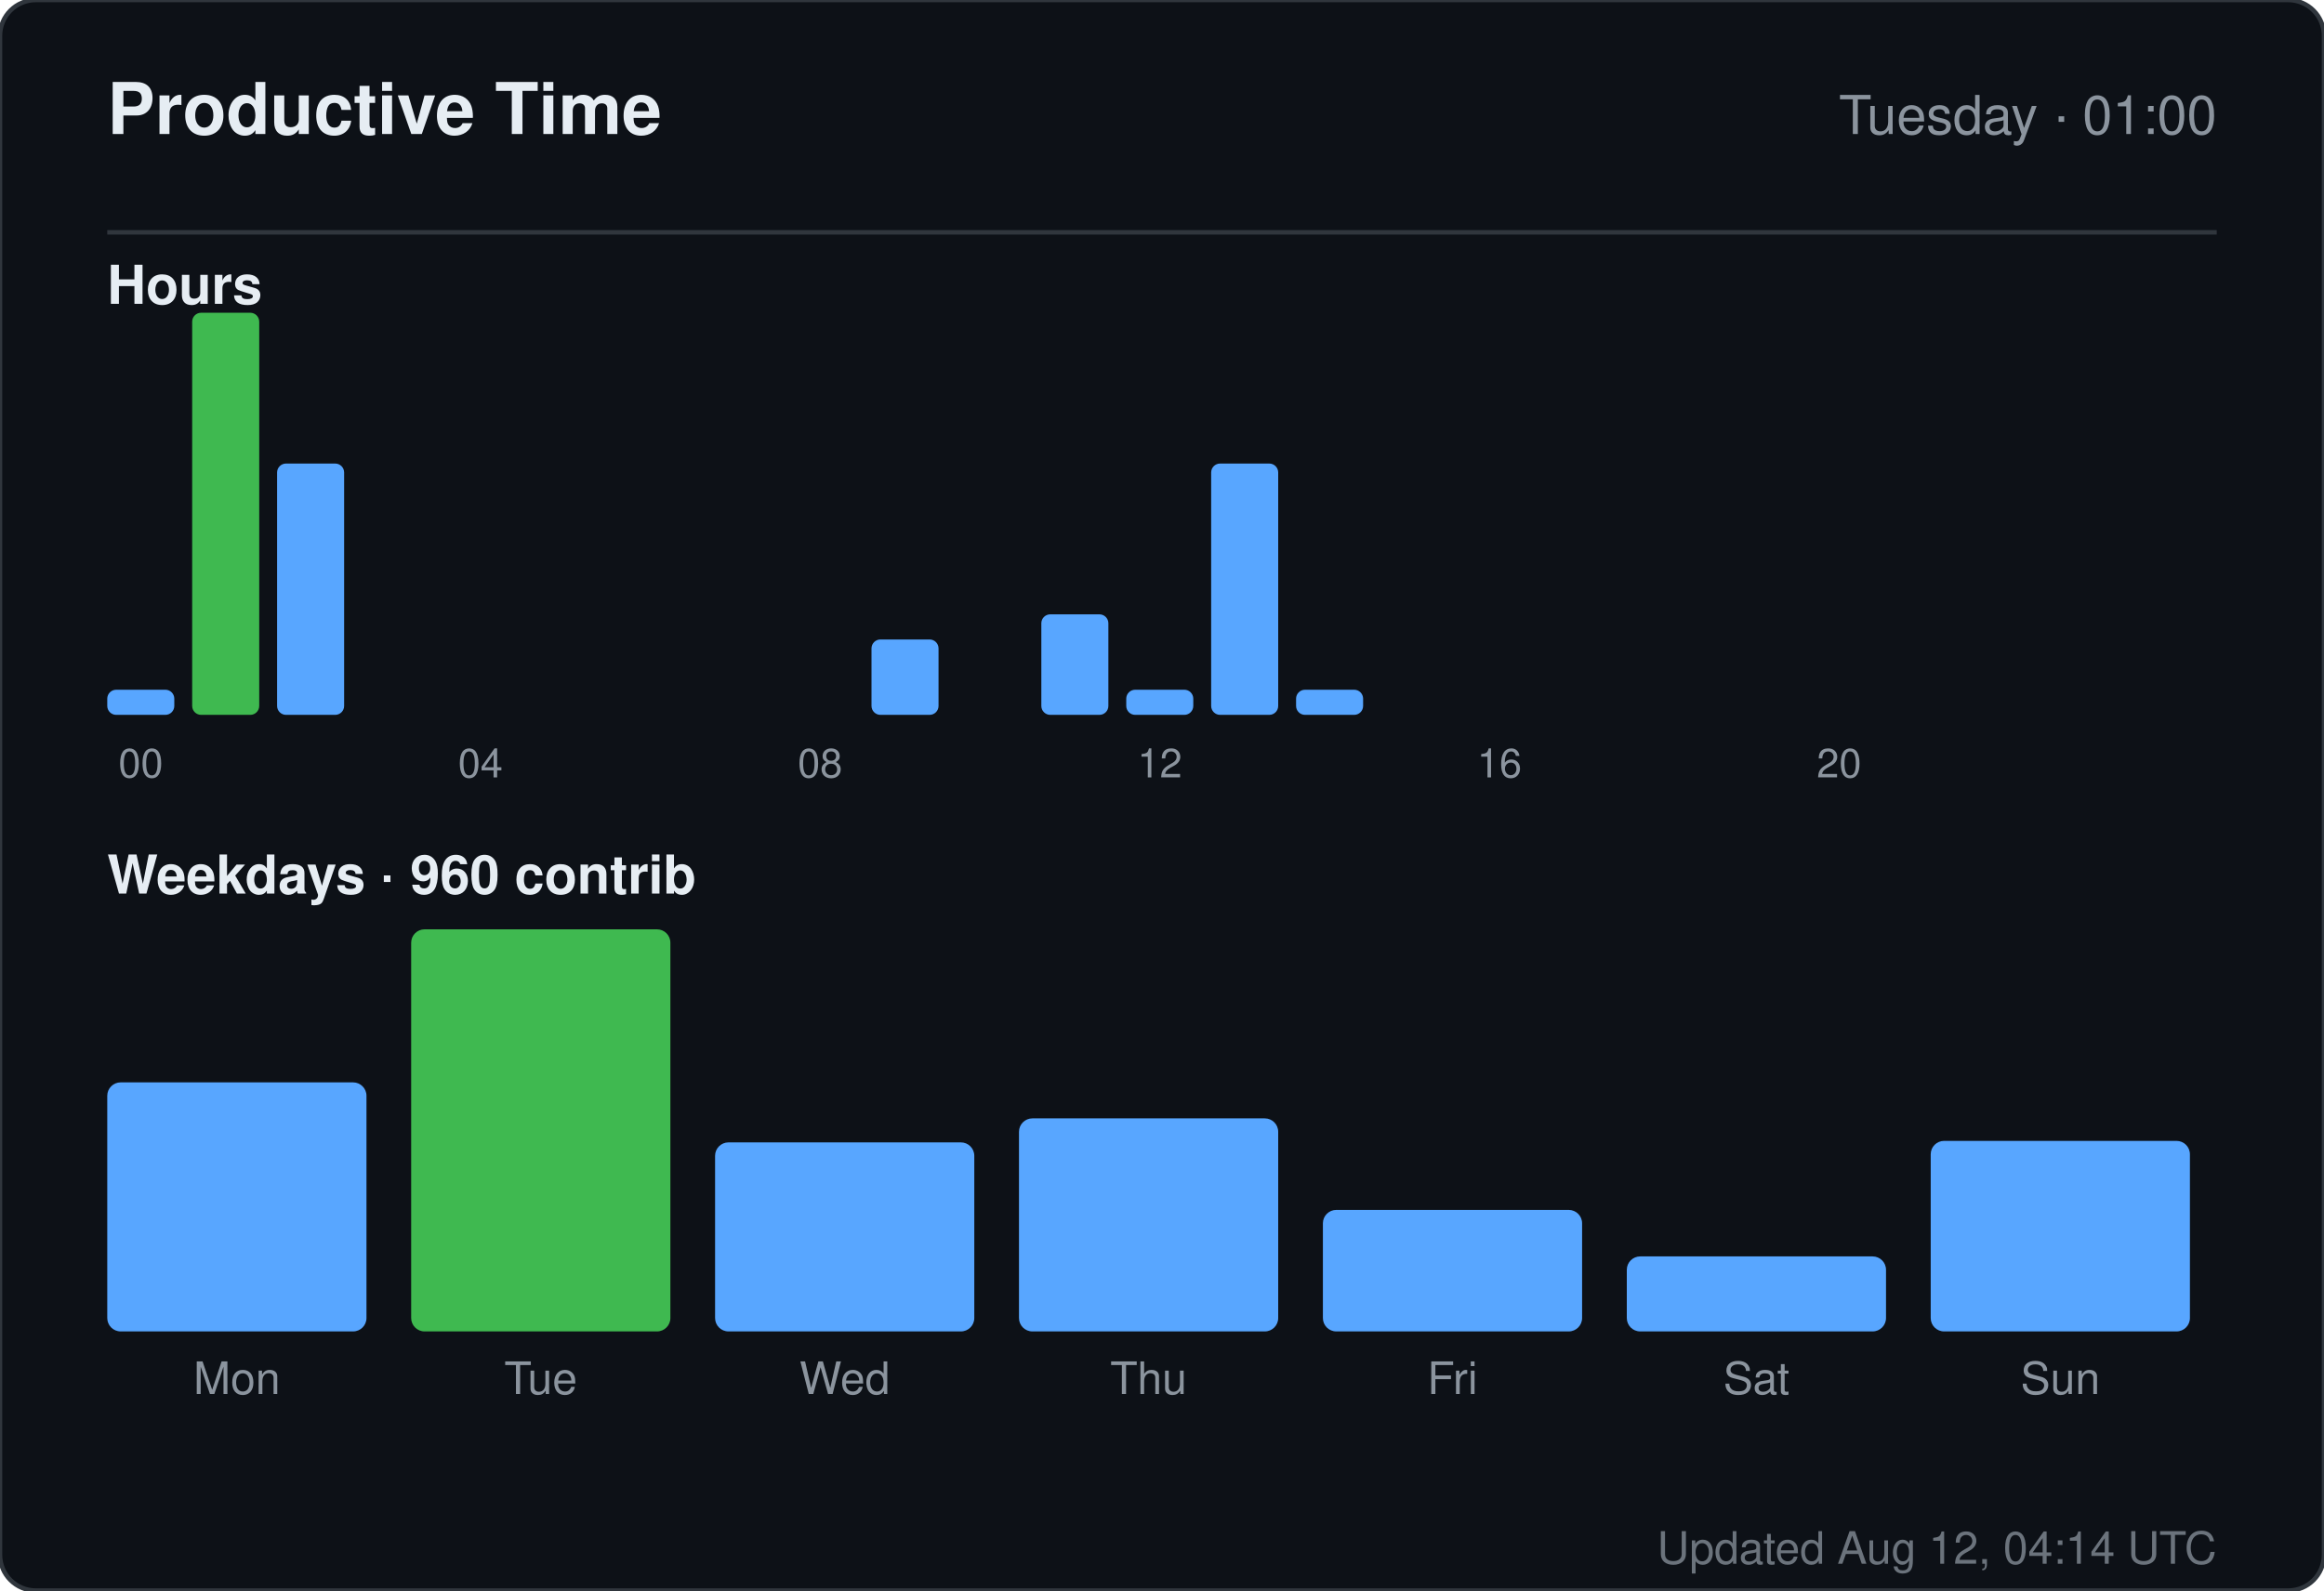
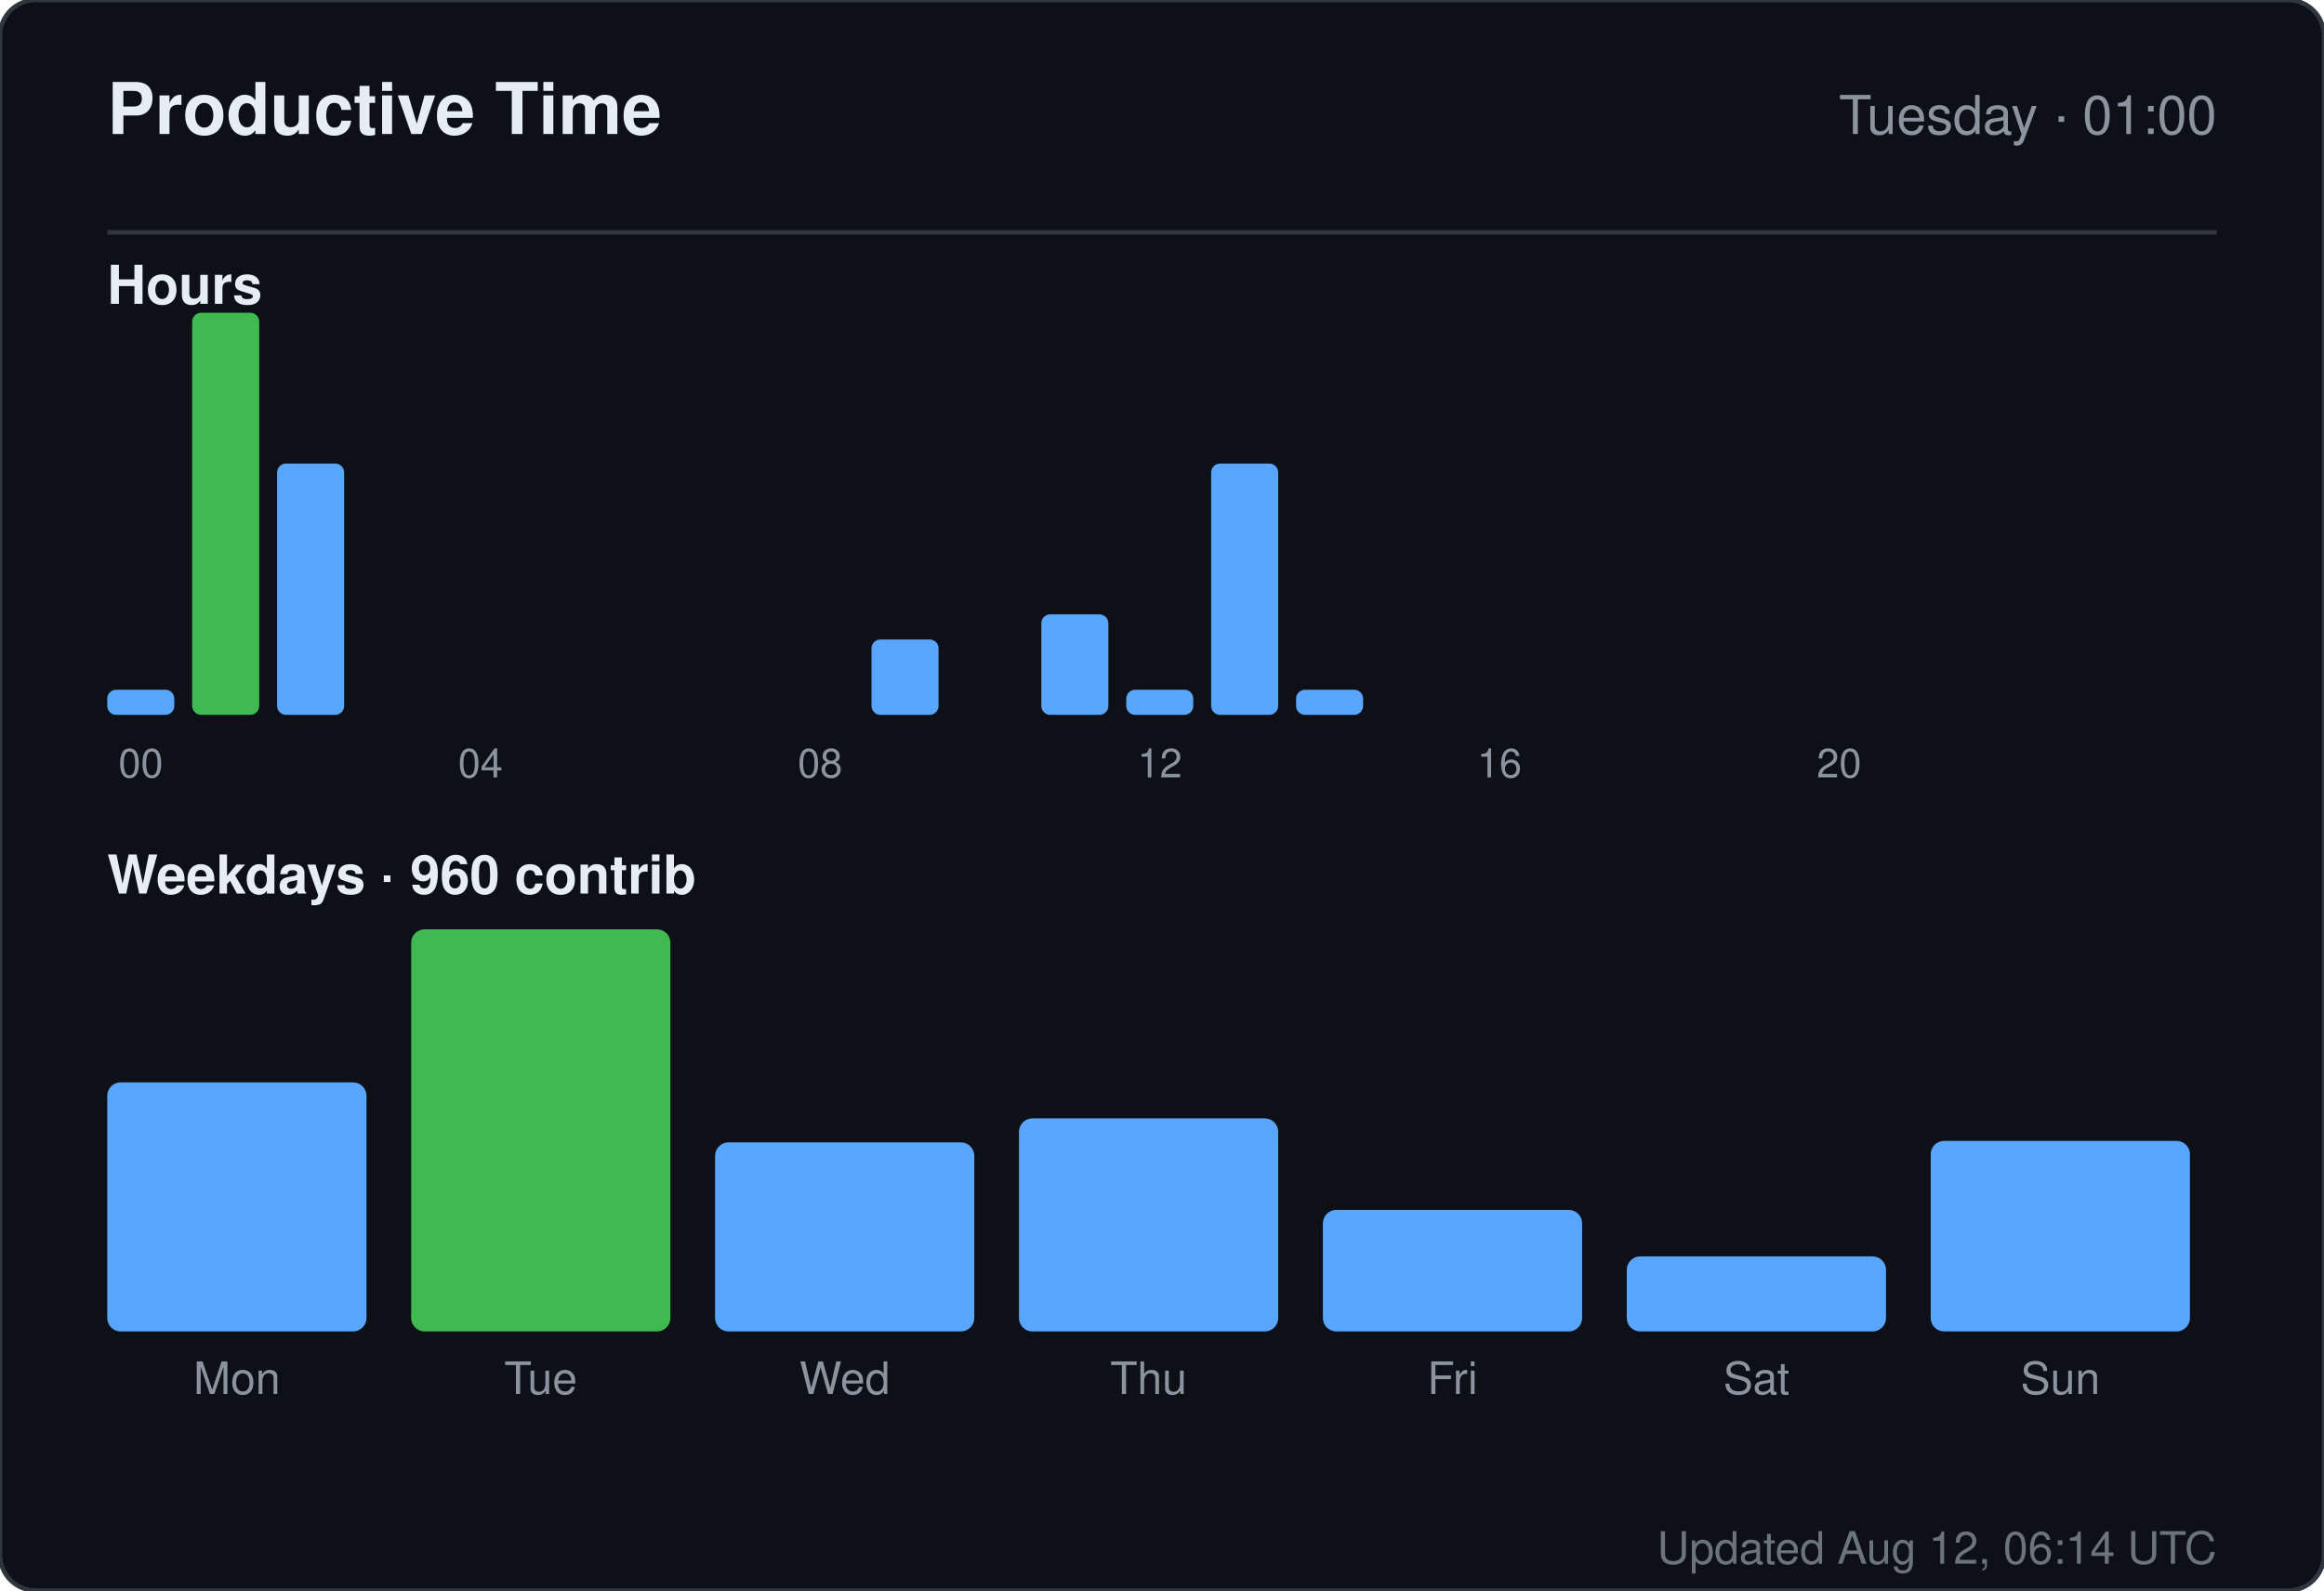
<svg xmlns="http://www.w3.org/2000/svg" width="520" height="356" viewBox="0 0 520 356" role="img" aria-label="Productive time for sandiirawan12">
  <rect width="520" height="356" rx="8" fill="#0d1117" stroke="#30363d" />
  <g font-family="-apple-system, BlinkMacSystemFont, Segoe UI, Helvetica, Arial, sans-serif">
    <text x="24" y="30" fill="#e6edf3" font-size="16" font-weight="700">Productive Time</text>
    <text x="496" y="30" fill="#8b949e" font-size="12" text-anchor="end">Tuesday · 01:00</text>
    <line x1="24" y1="52" x2="496" y2="52" stroke="#30363d" />
    <text x="24" y="68" fill="#e6edf3" font-size="12" font-weight="600">Hours</text>
    <rect x="24" y="154.375" width="15" height="5.625" rx="2" fill="#58a6ff" />
    <text x="31.5" y="174" fill="#8b949e" font-size="9" text-anchor="middle">00</text>
    <rect x="43" y="70" width="15" height="90" rx="2" fill="#3fb950" />
    <rect x="62" y="103.75" width="15" height="56.25" rx="2" fill="#58a6ff" />
    <rect x="81" y="160" width="15" height="0" rx="2" fill="#58a6ff" />
    <rect x="100" y="160" width="15" height="0" rx="2" fill="#58a6ff" />
    <text x="107.5" y="174" fill="#8b949e" font-size="9" text-anchor="middle">04</text>
    <rect x="119" y="160" width="15" height="0" rx="2" fill="#58a6ff" />
    <rect x="138" y="160" width="15" height="0" rx="2" fill="#58a6ff" />
    <rect x="157" y="160" width="15" height="0" rx="2" fill="#58a6ff" />
    <rect x="176" y="160" width="15" height="0" rx="2" fill="#58a6ff" />
    <text x="183.5" y="174" fill="#8b949e" font-size="9" text-anchor="middle">08</text>
    <rect x="195" y="143.125" width="15" height="16.875" rx="2" fill="#58a6ff" />
    <rect x="214" y="160" width="15" height="0" rx="2" fill="#58a6ff" />
    <rect x="233" y="137.5" width="15" height="22.5" rx="2" fill="#58a6ff" />
    <rect x="252" y="154.375" width="15" height="5.625" rx="2" fill="#58a6ff" />
    <text x="259.5" y="174" fill="#8b949e" font-size="9" text-anchor="middle">12</text>
    <rect x="271" y="103.75" width="15" height="56.25" rx="2" fill="#58a6ff" />
    <rect x="290" y="154.375" width="15" height="5.625" rx="2" fill="#58a6ff" />
    <rect x="309" y="160" width="15" height="0" rx="2" fill="#58a6ff" />
    <rect x="328" y="160" width="15" height="0" rx="2" fill="#58a6ff" />
    <text x="335.5" y="174" fill="#8b949e" font-size="9" text-anchor="middle">16</text>
    <rect x="347" y="160" width="15" height="0" rx="2" fill="#58a6ff" />
    <rect x="366" y="160" width="15" height="0" rx="2" fill="#58a6ff" />
    <rect x="385" y="160" width="15" height="0" rx="2" fill="#58a6ff" />
    <rect x="404" y="160" width="15" height="0" rx="2" fill="#58a6ff" />
    <text x="411.5" y="174" fill="#8b949e" font-size="9" text-anchor="middle">20</text>
    <rect x="423" y="160" width="15" height="0" rx="2" fill="#58a6ff" />
    <rect x="442" y="160" width="15" height="0" rx="2" fill="#58a6ff" />
    <rect x="461" y="160" width="15" height="0" rx="2" fill="#58a6ff" />
    <text x="24" y="200" fill="#e6edf3" font-size="12" font-weight="600">Weekdays · 960 contrib</text>
    <rect x="24" y="242.254" width="58" height="55.746" rx="3" fill="#58a6ff" />
    <text x="53" y="312" fill="#8b949e" font-size="10" text-anchor="middle">Mon</text>
    <rect x="92" y="208" width="58" height="90" rx="3" fill="#3fb950" />
    <text x="121" y="312" fill="#8b949e" font-size="10" text-anchor="middle">Tue</text>
    <rect x="160" y="255.687" width="58" height="42.313" rx="3" fill="#58a6ff" />
    <text x="189" y="312" fill="#8b949e" font-size="10" text-anchor="middle">Wed</text>
    <rect x="228" y="250.313" width="58" height="47.687" rx="3" fill="#58a6ff" />
    <text x="257" y="312" fill="#8b949e" font-size="10" text-anchor="middle">Thu</text>
    <rect x="296" y="270.799" width="58" height="27.201" rx="3" fill="#58a6ff" />
    <text x="325" y="312" fill="#8b949e" font-size="10" text-anchor="middle">Fri</text>
    <rect x="364" y="281.209" width="58" height="16.791" rx="3" fill="#58a6ff" />
    <text x="393" y="312" fill="#8b949e" font-size="10" text-anchor="middle">Sat</text>
    <rect x="432" y="255.351" width="58" height="42.649" rx="3" fill="#58a6ff" />
    <text x="461" y="312" fill="#8b949e" font-size="10" text-anchor="middle">Sun</text>
-     <text x="496" y="350" fill="#8b949e" font-size="10" text-anchor="end" opacity="0.75">Updated Aug 12, 04:14 UTC</text>
+     <text x="496" y="350" fill="#8b949e" font-size="10" text-anchor="end" opacity="0.75">Updated Aug 12, 06:14 UTC</text>
  </g>
</svg>
